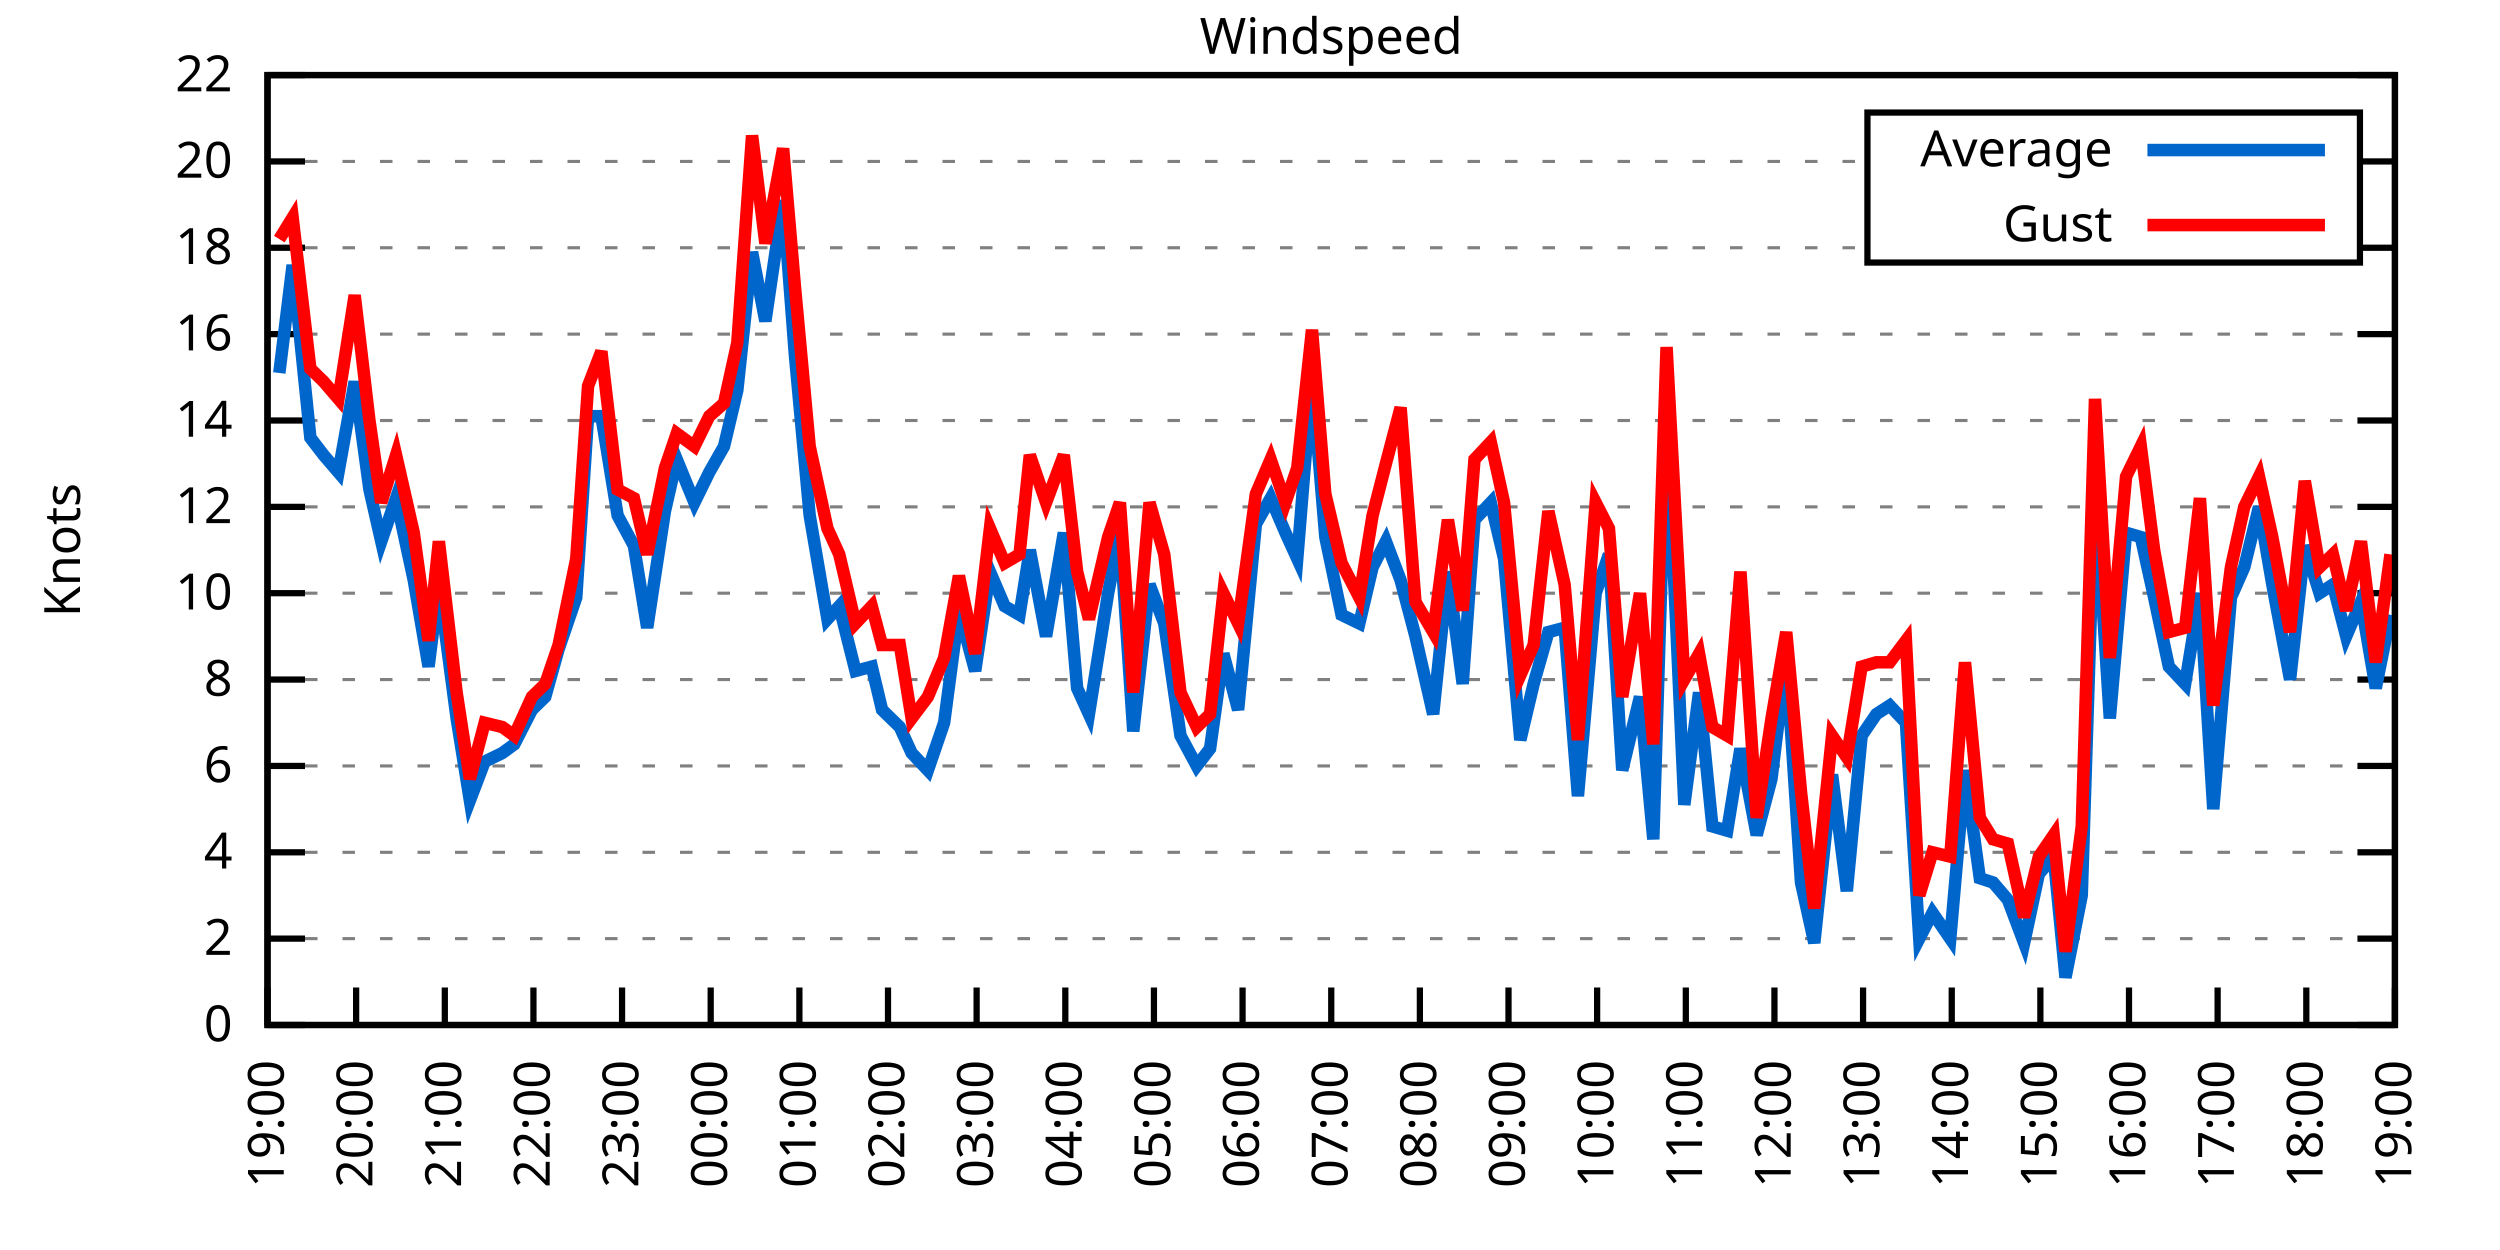
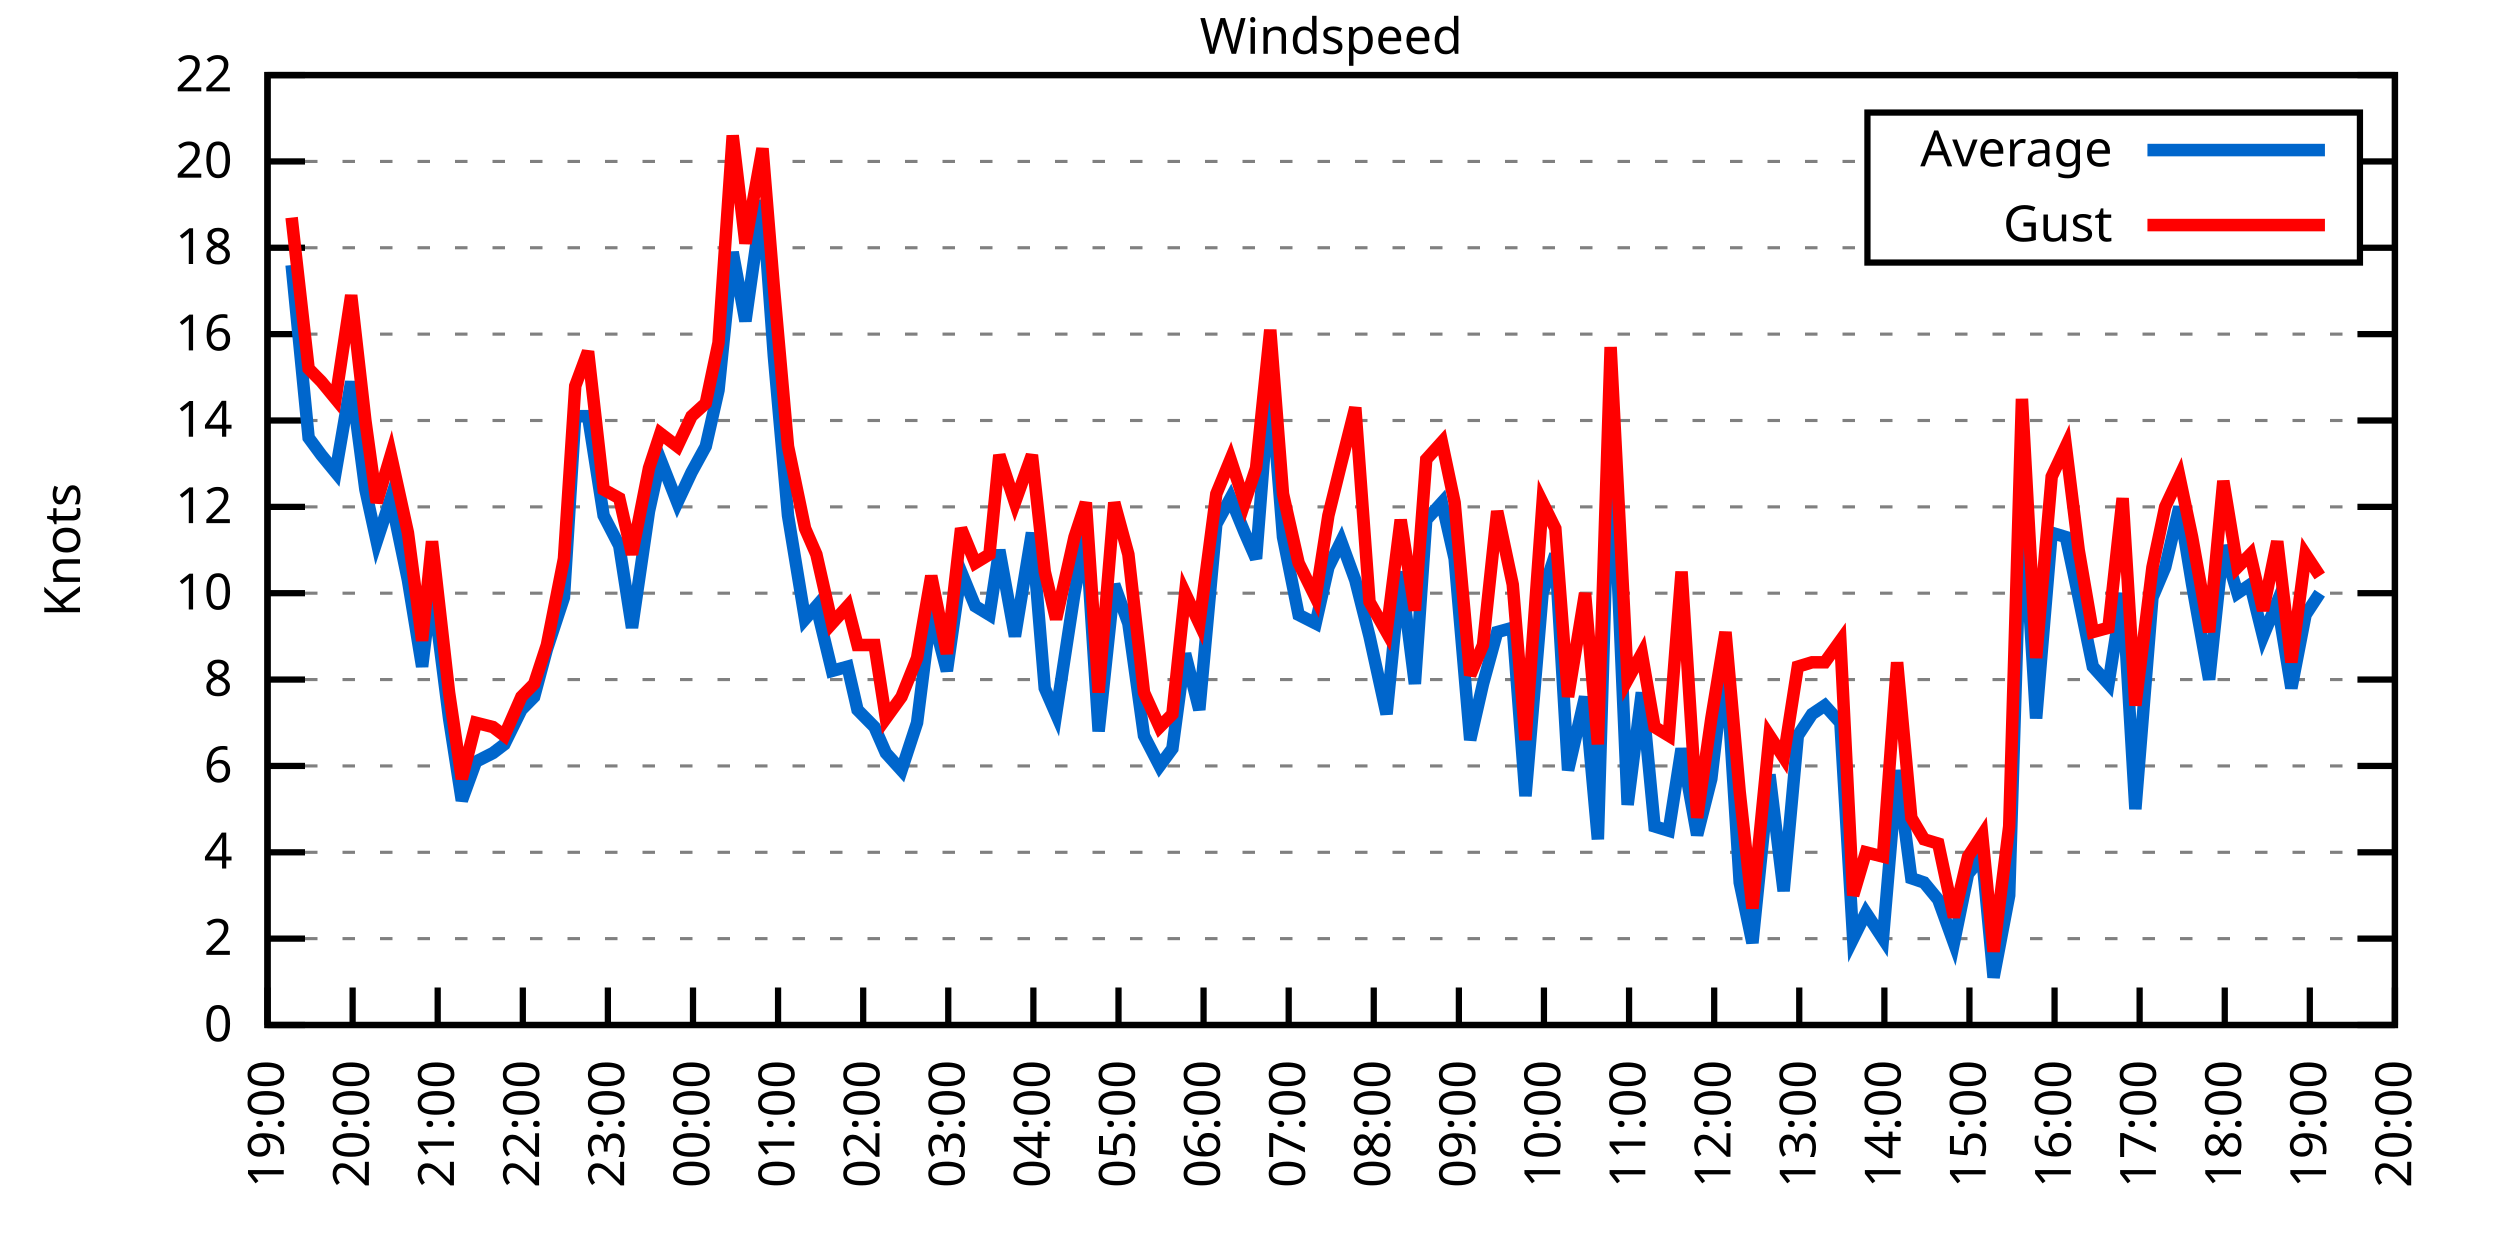
<svg xmlns="http://www.w3.org/2000/svg" xmlns:xlink="http://www.w3.org/1999/xlink" width="400" height="200" viewBox="0 0 400 200">
  <g id="gnuplot_canvas">
    <rect x="0" y="0" width="400" height="200" fill="none" />
    <defs>
      <circle id="gpDot" r="0.5" stroke-width="0.5" stroke="currentColor" />
      <path id="gpPt0" stroke-width="0.333" stroke="currentColor" d="M-1,0 h2 M0,-1 v2" />
      <path id="gpPt1" stroke-width="0.333" stroke="currentColor" d="M-1,-1 L1,1 M1,-1 L-1,1" />
      <path id="gpPt2" stroke-width="0.333" stroke="currentColor" d="M-1,0 L1,0 M0,-1 L0,1 M-1,-1 L1,1 M-1,1 L1,-1" />
      <rect id="gpPt3" stroke-width="0.333" stroke="currentColor" x="-1" y="-1" width="2" height="2" />
      <rect id="gpPt4" stroke-width="0.333" stroke="currentColor" fill="currentColor" x="-1" y="-1" width="2" height="2" />
      <circle id="gpPt5" stroke-width="0.333" stroke="currentColor" cx="0" cy="0" r="1" />
      <use xlink:href="#gpPt5" id="gpPt6" fill="currentColor" stroke="none" />
      <path id="gpPt7" stroke-width="0.333" stroke="currentColor" d="M0,-1.33 L-1.33,0.67 L1.33,0.67 z" />
      <use xlink:href="#gpPt7" id="gpPt8" fill="currentColor" stroke="none" />
      <use xlink:href="#gpPt7" id="gpPt9" stroke="currentColor" transform="rotate(180)" />
      <use xlink:href="#gpPt9" id="gpPt10" fill="currentColor" stroke="none" />
      <use xlink:href="#gpPt3" id="gpPt11" stroke="currentColor" transform="rotate(45)" />
      <use xlink:href="#gpPt11" id="gpPt12" fill="currentColor" stroke="none" />
      <path id="gpPt13" stroke-width="0.333" stroke="currentColor" d="M0,1.330 L1.265,0.411 L0.782,-1.067 L-0.782,-1.076 L-1.265,0.411 z" />
      <use xlink:href="#gpPt13" id="gpPt14" fill="currentColor" stroke="none" />
      <filter id="textbox" filterUnits="objectBoundingBox" x="0" y="0" height="1" width="1">
        <feFlood flood-color="white" flood-opacity="1" result="bgnd" />
        <feComposite in="SourceGraphic" in2="bgnd" operator="atop" />
      </filter>
      <filter id="greybox" filterUnits="objectBoundingBox" x="0" y="0" height="1" width="1">
        <feFlood flood-color="lightgrey" flood-opacity="1" result="grey" />
        <feComposite in="SourceGraphic" in2="grey" operator="atop" />
      </filter>
    </defs>
    <g fill="none" color="white" stroke="currentColor" stroke-width="1.00" stroke-linecap="butt" stroke-linejoin="miter">
</g>
    <g fill="none" color="black" stroke="currentColor" stroke-width="1.00" stroke-linecap="butt" stroke-linejoin="miter">
      <g stroke="none" shape-rendering="crispEdges">
        <polygon fill="rgb(255, 255, 255)" points="42.80,164.00 383.18,164.00 383.18,12.02 42.80,12.02 " />
      </g>
    </g>
    <g fill="none" color="black" stroke="currentColor" stroke-width="1.00" stroke-linecap="butt" stroke-linejoin="miter">
</g>
    <g fill="none" color="black" stroke="black" stroke-width="0.50" stroke-linecap="butt" stroke-linejoin="miter">
</g>
    <g fill="none" color="gray" stroke="currentColor" stroke-width="0.50" stroke-linecap="butt" stroke-linejoin="miter">
      <path stroke="gray" stroke-dasharray="2,4" class="gridline" d="M42.80,164.00 L383.19,164.00  " />
    </g>
    <g fill="none" color="gray" stroke="gray" stroke-width="1.00" stroke-linecap="butt" stroke-linejoin="miter">
</g>
    <g fill="none" color="black" stroke="currentColor" stroke-width="1.00" stroke-linecap="butt" stroke-linejoin="miter">
      <path stroke="black" d="M42.80,164.00 L48.80,164.00 M383.19,164.00 L377.19,164.00  " />
      <g transform="translate(37.20,166.60)" stroke="none" fill="black" font-family="Sans" font-size="8.00" text-anchor="end">
        <text>
          <tspan font-family="Sans"> 0</tspan>
        </text>
      </g>
    </g>
    <g fill="none" color="black" stroke="currentColor" stroke-width="1.00" stroke-linecap="butt" stroke-linejoin="miter">
</g>
    <g fill="none" color="black" stroke="black" stroke-width="0.50" stroke-linecap="butt" stroke-linejoin="miter">
</g>
    <g fill="none" color="gray" stroke="currentColor" stroke-width="0.50" stroke-linecap="butt" stroke-linejoin="miter">
      <path stroke="gray" stroke-dasharray="2,4" class="gridline" d="M42.80,150.18 L383.19,150.18  " />
    </g>
    <g fill="none" color="gray" stroke="gray" stroke-width="1.00" stroke-linecap="butt" stroke-linejoin="miter">
</g>
    <g fill="none" color="black" stroke="currentColor" stroke-width="1.00" stroke-linecap="butt" stroke-linejoin="miter">
      <path stroke="black" d="M42.80,150.18 L48.80,150.18 M383.19,150.18 L377.19,150.18  " />
      <g transform="translate(37.20,152.78)" stroke="none" fill="black" font-family="Sans" font-size="8.00" text-anchor="end">
        <text>
          <tspan font-family="Sans"> 2</tspan>
        </text>
      </g>
    </g>
    <g fill="none" color="black" stroke="currentColor" stroke-width="1.00" stroke-linecap="butt" stroke-linejoin="miter">
</g>
    <g fill="none" color="black" stroke="black" stroke-width="0.50" stroke-linecap="butt" stroke-linejoin="miter">
</g>
    <g fill="none" color="gray" stroke="currentColor" stroke-width="0.50" stroke-linecap="butt" stroke-linejoin="miter">
      <path stroke="gray" stroke-dasharray="2,4" class="gridline" d="M42.80,136.37 L383.19,136.37  " />
    </g>
    <g fill="none" color="gray" stroke="gray" stroke-width="1.00" stroke-linecap="butt" stroke-linejoin="miter">
</g>
    <g fill="none" color="black" stroke="currentColor" stroke-width="1.00" stroke-linecap="butt" stroke-linejoin="miter">
      <path stroke="black" d="M42.80,136.37 L48.80,136.37 M383.19,136.37 L377.19,136.37  " />
      <g transform="translate(37.20,138.97)" stroke="none" fill="black" font-family="Sans" font-size="8.00" text-anchor="end">
        <text>
          <tspan font-family="Sans"> 4</tspan>
        </text>
      </g>
    </g>
    <g fill="none" color="black" stroke="currentColor" stroke-width="1.00" stroke-linecap="butt" stroke-linejoin="miter">
</g>
    <g fill="none" color="black" stroke="black" stroke-width="0.50" stroke-linecap="butt" stroke-linejoin="miter">
</g>
    <g fill="none" color="gray" stroke="currentColor" stroke-width="0.50" stroke-linecap="butt" stroke-linejoin="miter">
      <path stroke="gray" stroke-dasharray="2,4" class="gridline" d="M42.80,122.55 L383.19,122.55  " />
    </g>
    <g fill="none" color="gray" stroke="gray" stroke-width="1.00" stroke-linecap="butt" stroke-linejoin="miter">
</g>
    <g fill="none" color="black" stroke="currentColor" stroke-width="1.00" stroke-linecap="butt" stroke-linejoin="miter">
      <path stroke="black" d="M42.80,122.55 L48.80,122.55 M383.19,122.55 L377.19,122.55  " />
      <g transform="translate(37.20,125.15)" stroke="none" fill="black" font-family="Sans" font-size="8.00" text-anchor="end">
        <text>
          <tspan font-family="Sans"> 6</tspan>
        </text>
      </g>
    </g>
    <g fill="none" color="black" stroke="currentColor" stroke-width="1.00" stroke-linecap="butt" stroke-linejoin="miter">
</g>
    <g fill="none" color="black" stroke="black" stroke-width="0.50" stroke-linecap="butt" stroke-linejoin="miter">
</g>
    <g fill="none" color="gray" stroke="currentColor" stroke-width="0.50" stroke-linecap="butt" stroke-linejoin="miter">
      <path stroke="gray" stroke-dasharray="2,4" class="gridline" d="M42.80,108.73 L383.19,108.73  " />
    </g>
    <g fill="none" color="gray" stroke="gray" stroke-width="1.00" stroke-linecap="butt" stroke-linejoin="miter">
</g>
    <g fill="none" color="black" stroke="currentColor" stroke-width="1.00" stroke-linecap="butt" stroke-linejoin="miter">
      <path stroke="black" d="M42.80,108.73 L48.80,108.73 M383.19,108.73 L377.19,108.73  " />
      <g transform="translate(37.20,111.33)" stroke="none" fill="black" font-family="Sans" font-size="8.00" text-anchor="end">
        <text>
          <tspan font-family="Sans"> 8</tspan>
        </text>
      </g>
    </g>
    <g fill="none" color="black" stroke="currentColor" stroke-width="1.00" stroke-linecap="butt" stroke-linejoin="miter">
</g>
    <g fill="none" color="black" stroke="black" stroke-width="0.50" stroke-linecap="butt" stroke-linejoin="miter">
</g>
    <g fill="none" color="gray" stroke="currentColor" stroke-width="0.50" stroke-linecap="butt" stroke-linejoin="miter">
      <path stroke="gray" stroke-dasharray="2,4" class="gridline" d="M42.80,94.91 L383.19,94.91  " />
    </g>
    <g fill="none" color="gray" stroke="gray" stroke-width="1.00" stroke-linecap="butt" stroke-linejoin="miter">
</g>
    <g fill="none" color="black" stroke="currentColor" stroke-width="1.00" stroke-linecap="butt" stroke-linejoin="miter">
      <path stroke="black" d="M42.80,94.91 L48.80,94.91 M383.19,94.91 L377.19,94.91  " />
      <g transform="translate(37.20,97.51)" stroke="none" fill="black" font-family="Sans" font-size="8.00" text-anchor="end">
        <text>
          <tspan font-family="Sans"> 10</tspan>
        </text>
      </g>
    </g>
    <g fill="none" color="black" stroke="currentColor" stroke-width="1.00" stroke-linecap="butt" stroke-linejoin="miter">
</g>
    <g fill="none" color="black" stroke="black" stroke-width="0.50" stroke-linecap="butt" stroke-linejoin="miter">
</g>
    <g fill="none" color="gray" stroke="currentColor" stroke-width="0.50" stroke-linecap="butt" stroke-linejoin="miter">
      <path stroke="gray" stroke-dasharray="2,4" class="gridline" d="M42.80,81.10 L383.19,81.10  " />
    </g>
    <g fill="none" color="gray" stroke="gray" stroke-width="1.00" stroke-linecap="butt" stroke-linejoin="miter">
</g>
    <g fill="none" color="black" stroke="currentColor" stroke-width="1.00" stroke-linecap="butt" stroke-linejoin="miter">
      <path stroke="black" d="M42.80,81.10 L48.80,81.10 M383.19,81.10 L377.19,81.10  " />
      <g transform="translate(37.20,83.70)" stroke="none" fill="black" font-family="Sans" font-size="8.00" text-anchor="end">
        <text>
          <tspan font-family="Sans"> 12</tspan>
        </text>
      </g>
    </g>
    <g fill="none" color="black" stroke="currentColor" stroke-width="1.00" stroke-linecap="butt" stroke-linejoin="miter">
</g>
    <g fill="none" color="black" stroke="black" stroke-width="0.50" stroke-linecap="butt" stroke-linejoin="miter">
</g>
    <g fill="none" color="gray" stroke="currentColor" stroke-width="0.50" stroke-linecap="butt" stroke-linejoin="miter">
      <path stroke="gray" stroke-dasharray="2,4" class="gridline" d="M42.80,67.28 L383.19,67.28  " />
    </g>
    <g fill="none" color="gray" stroke="gray" stroke-width="1.00" stroke-linecap="butt" stroke-linejoin="miter">
</g>
    <g fill="none" color="black" stroke="currentColor" stroke-width="1.00" stroke-linecap="butt" stroke-linejoin="miter">
      <path stroke="black" d="M42.80,67.28 L48.80,67.28 M383.19,67.28 L377.19,67.28  " />
      <g transform="translate(37.20,69.88)" stroke="none" fill="black" font-family="Sans" font-size="8.00" text-anchor="end">
        <text>
          <tspan font-family="Sans"> 14</tspan>
        </text>
      </g>
    </g>
    <g fill="none" color="black" stroke="currentColor" stroke-width="1.00" stroke-linecap="butt" stroke-linejoin="miter">
</g>
    <g fill="none" color="black" stroke="black" stroke-width="0.50" stroke-linecap="butt" stroke-linejoin="miter">
</g>
    <g fill="none" color="gray" stroke="currentColor" stroke-width="0.50" stroke-linecap="butt" stroke-linejoin="miter">
      <path stroke="gray" stroke-dasharray="2,4" class="gridline" d="M42.80,53.46 L383.19,53.46  " />
    </g>
    <g fill="none" color="gray" stroke="gray" stroke-width="1.00" stroke-linecap="butt" stroke-linejoin="miter">
</g>
    <g fill="none" color="black" stroke="currentColor" stroke-width="1.00" stroke-linecap="butt" stroke-linejoin="miter">
      <path stroke="black" d="M42.80,53.46 L48.80,53.46 M383.19,53.46 L377.19,53.46  " />
      <g transform="translate(37.20,56.06)" stroke="none" fill="black" font-family="Sans" font-size="8.00" text-anchor="end">
        <text>
          <tspan font-family="Sans"> 16</tspan>
        </text>
      </g>
    </g>
    <g fill="none" color="black" stroke="currentColor" stroke-width="1.00" stroke-linecap="butt" stroke-linejoin="miter">
</g>
    <g fill="none" color="black" stroke="black" stroke-width="0.50" stroke-linecap="butt" stroke-linejoin="miter">
</g>
    <g fill="none" color="gray" stroke="currentColor" stroke-width="0.50" stroke-linecap="butt" stroke-linejoin="miter">
      <path stroke="gray" stroke-dasharray="2,4" class="gridline" d="M42.80,39.64 L298.79,39.64 M377.59,39.64 L383.19,39.64  " />
    </g>
    <g fill="none" color="gray" stroke="gray" stroke-width="1.00" stroke-linecap="butt" stroke-linejoin="miter">
</g>
    <g fill="none" color="black" stroke="currentColor" stroke-width="1.00" stroke-linecap="butt" stroke-linejoin="miter">
      <path stroke="black" d="M42.80,39.64 L48.80,39.64 M383.19,39.64 L377.19,39.64  " />
      <g transform="translate(37.20,42.24)" stroke="none" fill="black" font-family="Sans" font-size="8.00" text-anchor="end">
        <text>
          <tspan font-family="Sans"> 18</tspan>
        </text>
      </g>
    </g>
    <g fill="none" color="black" stroke="currentColor" stroke-width="1.00" stroke-linecap="butt" stroke-linejoin="miter">
</g>
    <g fill="none" color="black" stroke="black" stroke-width="0.50" stroke-linecap="butt" stroke-linejoin="miter">
</g>
    <g fill="none" color="gray" stroke="currentColor" stroke-width="0.50" stroke-linecap="butt" stroke-linejoin="miter">
      <path stroke="gray" stroke-dasharray="2,4" class="gridline" d="M42.80,25.83 L298.79,25.83 M377.59,25.83 L383.19,25.83  " />
    </g>
    <g fill="none" color="gray" stroke="gray" stroke-width="1.00" stroke-linecap="butt" stroke-linejoin="miter">
</g>
    <g fill="none" color="black" stroke="currentColor" stroke-width="1.00" stroke-linecap="butt" stroke-linejoin="miter">
      <path stroke="black" d="M42.80,25.83 L48.80,25.83 M383.19,25.83 L377.19,25.83  " />
      <g transform="translate(37.20,28.43)" stroke="none" fill="black" font-family="Sans" font-size="8.00" text-anchor="end">
        <text>
          <tspan font-family="Sans"> 20</tspan>
        </text>
      </g>
    </g>
    <g fill="none" color="black" stroke="currentColor" stroke-width="1.00" stroke-linecap="butt" stroke-linejoin="miter">
</g>
    <g fill="none" color="black" stroke="black" stroke-width="0.50" stroke-linecap="butt" stroke-linejoin="miter">
</g>
    <g fill="none" color="gray" stroke="currentColor" stroke-width="0.50" stroke-linecap="butt" stroke-linejoin="miter">
      <path stroke="gray" stroke-dasharray="2,4" class="gridline" d="M42.80,12.01 L383.19,12.01  " />
    </g>
    <g fill="none" color="gray" stroke="gray" stroke-width="1.00" stroke-linecap="butt" stroke-linejoin="miter">
</g>
    <g fill="none" color="black" stroke="currentColor" stroke-width="1.00" stroke-linecap="butt" stroke-linejoin="miter">
      <path stroke="black" d="M42.80,12.01 L48.80,12.01 M383.19,12.01 L377.19,12.01  " />
      <g transform="translate(37.20,14.61)" stroke="none" fill="black" font-family="Sans" font-size="8.00" text-anchor="end">
        <text>
          <tspan font-family="Sans"> 22</tspan>
        </text>
      </g>
    </g>
    <g fill="none" color="black" stroke="currentColor" stroke-width="1.00" stroke-linecap="butt" stroke-linejoin="miter">
      <path stroke="black" d="M42.80,164.00 L42.80,158.00  " />
      <g transform="translate(45.40,169.60) rotate(270.00)" stroke="none" fill="black" font-family="Sans" font-size="8.00" text-anchor="end">
        <text>
          <tspan font-family="Sans">19:00</tspan>
        </text>
      </g>
    </g>
    <g fill="none" color="black" stroke="currentColor" stroke-width="1.00" stroke-linecap="butt" stroke-linejoin="miter">
-       <path stroke="black" d="M56.98,164.00 L56.98,158.00  " />
-       <g transform="translate(59.58,169.60) rotate(270.00)" stroke="none" fill="black" font-family="Sans" font-size="8.00" text-anchor="end">
+       <path stroke="black" d="M56.42,164.00 L56.42,158.00  " />
+       <g transform="translate(59.02,169.60) rotate(270.00)" stroke="none" fill="black" font-family="Sans" font-size="8.00" text-anchor="end">
        <text>
          <tspan font-family="Sans">20:00</tspan>
        </text>
      </g>
    </g>
    <g fill="none" color="black" stroke="currentColor" stroke-width="1.00" stroke-linecap="butt" stroke-linejoin="miter">
-       <path stroke="black" d="M71.17,164.00 L71.17,158.00  " />
-       <g transform="translate(73.77,169.60) rotate(270.00)" stroke="none" fill="black" font-family="Sans" font-size="8.00" text-anchor="end">
+       <path stroke="black" d="M70.03,164.00 L70.03,158.00  " />
+       <g transform="translate(72.63,169.60) rotate(270.00)" stroke="none" fill="black" font-family="Sans" font-size="8.00" text-anchor="end">
        <text>
          <tspan font-family="Sans">21:00</tspan>
        </text>
      </g>
    </g>
    <g fill="none" color="black" stroke="currentColor" stroke-width="1.00" stroke-linecap="butt" stroke-linejoin="miter">
-       <path stroke="black" d="M85.35,164.00 L85.35,158.00  " />
-       <g transform="translate(87.95,169.60) rotate(270.00)" stroke="none" fill="black" font-family="Sans" font-size="8.00" text-anchor="end">
+       <path stroke="black" d="M83.65,164.00 L83.65,158.00  " />
+       <g transform="translate(86.25,169.60) rotate(270.00)" stroke="none" fill="black" font-family="Sans" font-size="8.00" text-anchor="end">
        <text>
          <tspan font-family="Sans">22:00</tspan>
        </text>
      </g>
    </g>
    <g fill="none" color="black" stroke="currentColor" stroke-width="1.00" stroke-linecap="butt" stroke-linejoin="miter">
-       <path stroke="black" d="M99.53,164.00 L99.53,158.00  " />
-       <g transform="translate(102.13,169.60) rotate(270.00)" stroke="none" fill="black" font-family="Sans" font-size="8.00" text-anchor="end">
+       <path stroke="black" d="M97.26,164.00 L97.26,158.00  " />
+       <g transform="translate(99.86,169.60) rotate(270.00)" stroke="none" fill="black" font-family="Sans" font-size="8.00" text-anchor="end">
        <text>
          <tspan font-family="Sans">23:00</tspan>
        </text>
      </g>
    </g>
    <g fill="none" color="black" stroke="currentColor" stroke-width="1.00" stroke-linecap="butt" stroke-linejoin="miter">
-       <path stroke="black" d="M113.71,164.00 L113.71,158.00  " />
-       <g transform="translate(116.31,169.60) rotate(270.00)" stroke="none" fill="black" font-family="Sans" font-size="8.00" text-anchor="end">
+       <path stroke="black" d="M110.88,164.00 L110.88,158.00  " />
+       <g transform="translate(113.48,169.60) rotate(270.00)" stroke="none" fill="black" font-family="Sans" font-size="8.00" text-anchor="end">
        <text>
          <tspan font-family="Sans">00:00</tspan>
        </text>
      </g>
    </g>
    <g fill="none" color="black" stroke="currentColor" stroke-width="1.00" stroke-linecap="butt" stroke-linejoin="miter">
-       <path stroke="black" d="M127.90,164.00 L127.90,158.00  " />
-       <g transform="translate(130.50,169.60) rotate(270.00)" stroke="none" fill="black" font-family="Sans" font-size="8.00" text-anchor="end">
+       <path stroke="black" d="M124.49,164.00 L124.49,158.00  " />
+       <g transform="translate(127.09,169.60) rotate(270.00)" stroke="none" fill="black" font-family="Sans" font-size="8.00" text-anchor="end">
        <text>
          <tspan font-family="Sans">01:00</tspan>
        </text>
      </g>
    </g>
    <g fill="none" color="black" stroke="currentColor" stroke-width="1.00" stroke-linecap="butt" stroke-linejoin="miter">
-       <path stroke="black" d="M142.08,164.00 L142.08,158.00  " />
-       <g transform="translate(144.68,169.60) rotate(270.00)" stroke="none" fill="black" font-family="Sans" font-size="8.00" text-anchor="end">
+       <path stroke="black" d="M138.11,164.00 L138.11,158.00  " />
+       <g transform="translate(140.71,169.60) rotate(270.00)" stroke="none" fill="black" font-family="Sans" font-size="8.00" text-anchor="end">
        <text>
          <tspan font-family="Sans">02:00</tspan>
        </text>
      </g>
    </g>
    <g fill="none" color="black" stroke="currentColor" stroke-width="1.00" stroke-linecap="butt" stroke-linejoin="miter">
-       <path stroke="black" d="M156.26,164.00 L156.26,158.00  " />
-       <g transform="translate(158.86,169.60) rotate(270.00)" stroke="none" fill="black" font-family="Sans" font-size="8.00" text-anchor="end">
+       <path stroke="black" d="M151.72,164.00 L151.72,158.00  " />
+       <g transform="translate(154.32,169.60) rotate(270.00)" stroke="none" fill="black" font-family="Sans" font-size="8.00" text-anchor="end">
        <text>
          <tspan font-family="Sans">03:00</tspan>
        </text>
      </g>
    </g>
    <g fill="none" color="black" stroke="currentColor" stroke-width="1.00" stroke-linecap="butt" stroke-linejoin="miter">
-       <path stroke="black" d="M170.45,164.00 L170.45,158.00  " />
-       <g transform="translate(173.05,169.60) rotate(270.00)" stroke="none" fill="black" font-family="Sans" font-size="8.00" text-anchor="end">
+       <path stroke="black" d="M165.34,164.00 L165.34,158.00  " />
+       <g transform="translate(167.94,169.60) rotate(270.00)" stroke="none" fill="black" font-family="Sans" font-size="8.00" text-anchor="end">
        <text>
          <tspan font-family="Sans">04:00</tspan>
        </text>
      </g>
    </g>
    <g fill="none" color="black" stroke="currentColor" stroke-width="1.00" stroke-linecap="butt" stroke-linejoin="miter">
-       <path stroke="black" d="M184.63,164.00 L184.63,158.00  " />
-       <g transform="translate(187.23,169.60) rotate(270.00)" stroke="none" fill="black" font-family="Sans" font-size="8.00" text-anchor="end">
+       <path stroke="black" d="M178.96,164.00 L178.96,158.00  " />
+       <g transform="translate(181.56,169.60) rotate(270.00)" stroke="none" fill="black" font-family="Sans" font-size="8.00" text-anchor="end">
        <text>
          <tspan font-family="Sans">05:00</tspan>
        </text>
      </g>
    </g>
    <g fill="none" color="black" stroke="currentColor" stroke-width="1.00" stroke-linecap="butt" stroke-linejoin="miter">
-       <path stroke="black" d="M198.81,164.00 L198.81,158.00  " />
-       <g transform="translate(201.41,169.60) rotate(270.00)" stroke="none" fill="black" font-family="Sans" font-size="8.00" text-anchor="end">
+       <path stroke="black" d="M192.57,164.00 L192.57,158.00  " />
+       <g transform="translate(195.17,169.60) rotate(270.00)" stroke="none" fill="black" font-family="Sans" font-size="8.00" text-anchor="end">
        <text>
          <tspan font-family="Sans">06:00</tspan>
        </text>
      </g>
    </g>
    <g fill="none" color="black" stroke="currentColor" stroke-width="1.00" stroke-linecap="butt" stroke-linejoin="miter">
-       <path stroke="black" d="M213.00,164.00 L213.00,158.00  " />
-       <g transform="translate(215.60,169.60) rotate(270.00)" stroke="none" fill="black" font-family="Sans" font-size="8.00" text-anchor="end">
+       <path stroke="black" d="M206.19,164.00 L206.19,158.00  " />
+       <g transform="translate(208.79,169.60) rotate(270.00)" stroke="none" fill="black" font-family="Sans" font-size="8.00" text-anchor="end">
        <text>
          <tspan font-family="Sans">07:00</tspan>
        </text>
      </g>
    </g>
    <g fill="none" color="black" stroke="currentColor" stroke-width="1.00" stroke-linecap="butt" stroke-linejoin="miter">
-       <path stroke="black" d="M227.18,164.00 L227.18,158.00  " />
-       <g transform="translate(229.78,169.60) rotate(270.00)" stroke="none" fill="black" font-family="Sans" font-size="8.00" text-anchor="end">
+       <path stroke="black" d="M219.80,164.00 L219.80,158.00  " />
+       <g transform="translate(222.40,169.60) rotate(270.00)" stroke="none" fill="black" font-family="Sans" font-size="8.00" text-anchor="end">
        <text>
          <tspan font-family="Sans">08:00</tspan>
        </text>
      </g>
    </g>
    <g fill="none" color="black" stroke="currentColor" stroke-width="1.00" stroke-linecap="butt" stroke-linejoin="miter">
-       <path stroke="black" d="M241.36,164.00 L241.36,158.00  " />
-       <g transform="translate(243.96,169.60) rotate(270.00)" stroke="none" fill="black" font-family="Sans" font-size="8.00" text-anchor="end">
+       <path stroke="black" d="M233.42,164.00 L233.42,158.00  " />
+       <g transform="translate(236.02,169.60) rotate(270.00)" stroke="none" fill="black" font-family="Sans" font-size="8.00" text-anchor="end">
        <text>
          <tspan font-family="Sans">09:00</tspan>
        </text>
      </g>
    </g>
    <g fill="none" color="black" stroke="currentColor" stroke-width="1.00" stroke-linecap="butt" stroke-linejoin="miter">
-       <path stroke="black" d="M255.54,164.00 L255.54,158.00  " />
-       <g transform="translate(258.14,169.60) rotate(270.00)" stroke="none" fill="black" font-family="Sans" font-size="8.00" text-anchor="end">
+       <path stroke="black" d="M247.03,164.00 L247.03,158.00  " />
+       <g transform="translate(249.63,169.60) rotate(270.00)" stroke="none" fill="black" font-family="Sans" font-size="8.00" text-anchor="end">
        <text>
          <tspan font-family="Sans">10:00</tspan>
        </text>
      </g>
    </g>
    <g fill="none" color="black" stroke="currentColor" stroke-width="1.00" stroke-linecap="butt" stroke-linejoin="miter">
-       <path stroke="black" d="M269.73,164.00 L269.73,158.00  " />
-       <g transform="translate(272.33,169.60) rotate(270.00)" stroke="none" fill="black" font-family="Sans" font-size="8.00" text-anchor="end">
+       <path stroke="black" d="M260.65,164.00 L260.65,158.00  " />
+       <g transform="translate(263.25,169.60) rotate(270.00)" stroke="none" fill="black" font-family="Sans" font-size="8.00" text-anchor="end">
        <text>
          <tspan font-family="Sans">11:00</tspan>
        </text>
      </g>
    </g>
    <g fill="none" color="black" stroke="currentColor" stroke-width="1.00" stroke-linecap="butt" stroke-linejoin="miter">
-       <path stroke="black" d="M283.91,164.00 L283.91,158.00  " />
-       <g transform="translate(286.51,169.60) rotate(270.00)" stroke="none" fill="black" font-family="Sans" font-size="8.00" text-anchor="end">
+       <path stroke="black" d="M274.27,164.00 L274.27,158.00  " />
+       <g transform="translate(276.87,169.60) rotate(270.00)" stroke="none" fill="black" font-family="Sans" font-size="8.00" text-anchor="end">
        <text>
          <tspan font-family="Sans">12:00</tspan>
        </text>
      </g>
    </g>
    <g fill="none" color="black" stroke="currentColor" stroke-width="1.00" stroke-linecap="butt" stroke-linejoin="miter">
-       <path stroke="black" d="M298.09,164.00 L298.09,158.00  " />
-       <g transform="translate(300.69,169.60) rotate(270.00)" stroke="none" fill="black" font-family="Sans" font-size="8.00" text-anchor="end">
+       <path stroke="black" d="M287.88,164.00 L287.88,158.00  " />
+       <g transform="translate(290.48,169.60) rotate(270.00)" stroke="none" fill="black" font-family="Sans" font-size="8.00" text-anchor="end">
        <text>
          <tspan font-family="Sans">13:00</tspan>
        </text>
      </g>
    </g>
    <g fill="none" color="black" stroke="currentColor" stroke-width="1.00" stroke-linecap="butt" stroke-linejoin="miter">
-       <path stroke="black" d="M312.28,164.00 L312.28,158.00  " />
-       <g transform="translate(314.88,169.60) rotate(270.00)" stroke="none" fill="black" font-family="Sans" font-size="8.00" text-anchor="end">
+       <path stroke="black" d="M301.50,164.00 L301.50,158.00  " />
+       <g transform="translate(304.10,169.60) rotate(270.00)" stroke="none" fill="black" font-family="Sans" font-size="8.00" text-anchor="end">
        <text>
          <tspan font-family="Sans">14:00</tspan>
        </text>
      </g>
    </g>
    <g fill="none" color="black" stroke="currentColor" stroke-width="1.00" stroke-linecap="butt" stroke-linejoin="miter">
-       <path stroke="black" d="M326.46,164.00 L326.46,158.00  " />
-       <g transform="translate(329.06,169.60) rotate(270.00)" stroke="none" fill="black" font-family="Sans" font-size="8.00" text-anchor="end">
+       <path stroke="black" d="M315.11,164.00 L315.11,158.00  " />
+       <g transform="translate(317.71,169.60) rotate(270.00)" stroke="none" fill="black" font-family="Sans" font-size="8.00" text-anchor="end">
        <text>
          <tspan font-family="Sans">15:00</tspan>
        </text>
      </g>
    </g>
    <g fill="none" color="black" stroke="currentColor" stroke-width="1.00" stroke-linecap="butt" stroke-linejoin="miter">
-       <path stroke="black" d="M340.64,164.00 L340.64,158.00  " />
-       <g transform="translate(343.24,169.60) rotate(270.00)" stroke="none" fill="black" font-family="Sans" font-size="8.00" text-anchor="end">
+       <path stroke="black" d="M328.73,164.00 L328.73,158.00  " />
+       <g transform="translate(331.33,169.60) rotate(270.00)" stroke="none" fill="black" font-family="Sans" font-size="8.00" text-anchor="end">
        <text>
          <tspan font-family="Sans">16:00</tspan>
        </text>
      </g>
    </g>
    <g fill="none" color="black" stroke="currentColor" stroke-width="1.00" stroke-linecap="butt" stroke-linejoin="miter">
-       <path stroke="black" d="M354.82,164.00 L354.82,158.00  " />
-       <g transform="translate(357.42,169.60) rotate(270.00)" stroke="none" fill="black" font-family="Sans" font-size="8.00" text-anchor="end">
+       <path stroke="black" d="M342.34,164.00 L342.34,158.00  " />
+       <g transform="translate(344.94,169.60) rotate(270.00)" stroke="none" fill="black" font-family="Sans" font-size="8.00" text-anchor="end">
        <text>
          <tspan font-family="Sans">17:00</tspan>
        </text>
      </g>
    </g>
    <g fill="none" color="black" stroke="currentColor" stroke-width="1.00" stroke-linecap="butt" stroke-linejoin="miter">
-       <path stroke="black" d="M369.01,164.00 L369.01,158.00  " />
-       <g transform="translate(371.61,169.60) rotate(270.00)" stroke="none" fill="black" font-family="Sans" font-size="8.00" text-anchor="end">
+       <path stroke="black" d="M355.96,164.00 L355.96,158.00  " />
+       <g transform="translate(358.56,169.60) rotate(270.00)" stroke="none" fill="black" font-family="Sans" font-size="8.00" text-anchor="end">
        <text>
          <tspan font-family="Sans">18:00</tspan>
+         </text>
+       </g>
+     </g>
+     <g fill="none" color="black" stroke="currentColor" stroke-width="1.00" stroke-linecap="butt" stroke-linejoin="miter">
+       <path stroke="black" d="M369.57,164.00 L369.57,158.00  " />
+       <g transform="translate(372.17,169.60) rotate(270.00)" stroke="none" fill="black" font-family="Sans" font-size="8.00" text-anchor="end">
+         <text>
+           <tspan font-family="Sans">19:00</tspan>
        </text>
      </g>
    </g>
    <g fill="none" color="black" stroke="currentColor" stroke-width="1.00" stroke-linecap="butt" stroke-linejoin="miter">
      <path stroke="black" d="M383.19,164.00 L383.19,158.00  " />
      <g transform="translate(385.79,169.60) rotate(270.00)" stroke="none" fill="black" font-family="Sans" font-size="8.00" text-anchor="end">
        <text>
-           <tspan font-family="Sans">19:00</tspan>
+           <tspan font-family="Sans">20:00</tspan>
        </text>
      </g>
    </g>
    <g fill="none" color="black" stroke="currentColor" stroke-width="1.00" stroke-linecap="butt" stroke-linejoin="miter">
</g>
    <g fill="none" color="black" stroke="currentColor" stroke-width="1.00" stroke-linecap="butt" stroke-linejoin="miter">
      <path stroke="black" d="M42.80,12.01 L42.80,164.00 L383.19,164.00 L383.19,12.01 L42.80,12.01 Z  " />
    </g>
    <g fill="none" color="black" stroke="currentColor" stroke-width="1.00" stroke-linecap="butt" stroke-linejoin="miter">
</g>
    <g fill="none" color="black" stroke="currentColor" stroke-width="1.00" stroke-linecap="butt" stroke-linejoin="miter">
      <path stroke="black" d="M298.79,42.01 L298.79,18.01 L377.59,18.01 L377.59,42.01 L298.79,42.01 Z  " />
    </g>
    <g id="Windspeed_plot_1">
      <g fill="none" color="white" stroke="black" stroke-width="2.00" stroke-linecap="butt" stroke-linejoin="miter">
</g>
      <g fill="none" color="black" stroke="currentColor" stroke-width="2.00" stroke-linecap="butt" stroke-linejoin="miter">
        <g transform="translate(337.99,26.61)" stroke="none" fill="black" font-family="Sans" font-size="8.00" text-anchor="end">
          <text>
            <tspan font-family="Sans">Average</tspan>
          </text>
        </g>
      </g>
      <g fill="none" color="black" stroke="currentColor" stroke-width="2.00" stroke-linecap="butt" stroke-linejoin="miter">
-         <path stroke="rgb(  0, 102, 204)" d="M343.59,24.01 L371.99,24.01 M44.69,59.68 L46.82,42.41 L49.66,70.04 L51.78,72.81 L54.15,75.57 L56.75,61.06   L59.11,78.33 L61.00,86.62 L63.37,79.71 L66.20,92.84 L68.57,106.66 L70.22,93.53 L73.06,114.95 L75.18,128.08   L77.55,121.86 L80.38,120.48 L82.28,119.09 L85.11,113.57 L87.24,111.49 L89.37,103.89 L92.20,95.60 L94.09,66.59   L96.22,66.59 L98.82,82.48 L101.42,87.31 L103.55,100.44 L106.39,81.79 L108.28,73.50 L111.11,80.41 L113.48,75.57   L115.84,71.42 L117.97,62.44 L120.33,40.34 L122.46,51.39 L125.30,32.05 L127.19,56.92 L129.55,82.48 L132.39,99.06   L134.28,96.99 L136.88,107.35 L139.48,106.66 L141.13,113.57 L143.97,116.33 L145.86,120.48 L148.46,123.24 L151.06,115.64   L153.43,97.68 L156.03,107.35 L158.39,91.46 L160.75,96.99 L163.12,98.37 L164.77,88.00 L167.37,101.82 L170.21,85.24   L172.34,110.11 L174.23,114.26 L177.30,94.91 L179.19,85.24 L181.32,117.02 L183.92,93.53 L186.28,99.75 L188.88,117.71   L191.48,122.55 L193.61,119.78 L195.74,104.59 L198.10,113.57 L200.94,83.86 L203.30,79.71 L205.67,85.24 L207.56,89.39   L209.92,60.37 L212.05,85.93 L214.65,98.37 L217.49,99.75 L219.61,90.77 L221.74,86.62 L224.10,92.84 L226.47,101.82   L229.31,114.26 L231.67,91.46 L234.03,109.42 L235.92,83.17 L238.52,80.41 L240.65,89.39 L243.25,118.40 L245.38,109.42   L247.74,101.13 L250.34,100.44 L252.47,127.38 L255.31,94.91 L257.43,88.70 L259.56,123.24 L262.40,111.49 L264.53,134.29   L266.65,65.90 L269.49,128.77 L271.85,110.80 L273.98,132.22 L276.35,132.91 L278.47,119.78 L281.07,133.60 L283.44,124.62   L285.80,105.28 L288.16,141.20 L290.29,150.87 L293.13,123.93 L295.49,142.58 L297.86,117.71 L300.22,114.26 L302.35,112.88   L304.95,115.64 L307.08,150.18 L309.20,146.04 L312.04,150.18 L314.40,123.24 L316.77,140.51 L318.89,141.20 L321.26,143.96   L323.86,150.87 L326.22,139.82 L328.59,137.06 L330.48,156.40 L333.08,143.27 L335.20,77.64 L337.57,114.95 L340.17,85.24   L342.53,85.93 L344.66,95.60 L347.02,106.66 L349.62,109.42 L351.99,94.91 L354.12,129.46 L356.95,95.60 L359.08,90.77   L361.44,81.10 L363.57,93.53 L366.41,108.73 L368.77,87.31 L371.13,94.91 L373.26,93.53 L375.39,101.82 L377.75,96.30   L380.12,110.11 L382.48,98.37  " />
+         <path stroke="rgb(  0, 102, 204)" d="M343.59,24.01 L371.99,24.01 M46.66,42.41 L49.38,70.04 L51.42,72.81 L53.69,75.57 L56.19,61.06 L58.46,78.33   L60.27,86.62 L62.54,79.71 L65.27,92.84 L67.54,106.66 L69.12,93.53 L71.85,114.95 L73.89,128.08 L76.16,121.86   L78.88,120.48 L80.70,119.09 L83.42,113.57 L85.46,111.49 L87.50,103.89 L90.23,95.60 L92.04,66.59 L94.09,66.59   L96.58,82.48 L99.08,87.31 L101.12,100.44 L103.84,81.79 L105.66,73.50 L108.38,80.41 L110.65,75.57 L112.92,71.42   L114.96,62.44 L117.23,40.34 L119.27,51.39 L122.00,32.05 L123.81,56.92 L126.08,82.48 L128.81,99.06 L130.62,96.99   L133.12,107.35 L135.61,106.66 L137.20,113.57 L139.92,116.33 L141.74,120.48 L144.24,123.24 L146.73,115.64 L149.00,97.68   L151.50,107.35 L153.77,91.46 L156.04,96.99 L158.31,98.37 L159.89,88.00 L162.39,101.82 L165.11,85.24 L167.16,110.11   L168.97,114.26 L171.92,94.91 L173.74,85.24 L175.78,117.02 L178.28,93.53 L180.54,99.75 L183.04,117.71 L185.54,122.55   L187.58,119.78 L189.62,104.59 L191.89,113.57 L194.61,83.86 L196.88,79.71 L199.15,85.24 L200.97,89.39 L203.24,60.37   L205.28,85.93 L207.78,98.37 L210.50,99.75 L212.54,90.77 L214.58,86.62 L216.85,92.84 L219.12,101.82 L221.85,114.26   L224.11,91.46 L226.38,109.42 L228.20,83.17 L230.70,80.41 L232.74,89.39 L235.23,118.40 L237.28,109.42 L239.55,101.13   L242.04,100.44 L244.08,127.38 L246.81,94.91 L248.85,88.70 L250.89,123.24 L253.61,111.49 L255.66,134.29 L257.70,65.90   L260.42,128.77 L262.69,110.80 L264.73,132.22 L267.00,132.91 L269.05,119.78 L271.54,133.60 L273.81,124.62 L276.08,105.28   L278.35,141.20 L280.39,150.87 L283.12,123.93 L285.38,142.58 L287.65,117.71 L289.92,114.26 L291.97,112.88 L294.46,115.64   L296.50,150.18 L298.55,146.04 L301.27,150.18 L303.54,123.24 L305.81,140.51 L307.85,141.20 L310.12,143.96 L312.62,150.87   L314.89,139.82 L317.15,137.06 L318.97,156.40 L321.47,143.27 L323.51,77.64 L325.78,114.95 L328.27,85.24 L330.54,85.93   L332.59,95.60 L334.85,106.66 L337.35,109.42 L339.62,94.91 L341.66,129.46 L344.39,95.60 L346.43,90.77 L348.70,81.10   L350.74,93.53 L353.46,108.73 L355.73,87.31 L358.00,94.91 L360.04,93.53 L362.09,101.82 L364.36,96.30 L366.62,110.11   L368.89,98.37 L371.16,94.91  " />
      </g>
    </g>
    <g id="Windspeed_plot_2">
      <g fill="none" color="black" stroke="currentColor" stroke-width="2.00" stroke-linecap="butt" stroke-linejoin="miter">
        <g transform="translate(337.99,38.61)" stroke="none" fill="black" font-family="Sans" font-size="8.00" text-anchor="end">
          <text>
            <tspan font-family="Sans">Gust</tspan>
          </text>
        </g>
      </g>
      <g fill="none" color="black" stroke="currentColor" stroke-width="2.00" stroke-linecap="butt" stroke-linejoin="miter">
-         <path stroke="rgb(255,   0,   0)" d="M343.59,36.01 L371.99,36.01 M44.69,38.26 L46.82,34.81 L49.66,58.99 L51.78,61.06 L54.15,63.82 L56.75,47.24   L59.11,67.28 L61.00,80.41 L63.37,72.81 L66.20,85.24 L68.57,102.51 L70.22,86.62 L73.06,110.80 L75.18,124.62   L77.55,115.64 L80.38,116.33 L82.28,117.71 L85.11,111.49 L87.24,109.42 L89.37,103.20 L92.20,89.39 L94.09,61.75   L96.22,56.23 L98.82,78.33 L101.42,79.71 L103.55,88.70 L106.39,74.88 L108.28,69.35 L111.11,71.42 L113.48,66.59   L115.84,64.52 L117.97,54.84 L120.33,21.68 L122.46,38.95 L125.30,23.75 L127.19,45.86 L129.55,71.42 L132.39,84.55   L134.28,88.70 L136.88,99.75 L139.48,96.99 L141.13,103.20 L143.97,103.20 L145.86,114.95 L148.46,111.49 L151.06,105.28   L153.43,92.15 L156.03,104.59 L158.39,84.55 L160.75,90.08 L163.12,88.70 L164.77,72.81 L167.37,80.41 L170.21,72.81   L172.34,91.46 L174.23,99.06 L177.30,85.93 L179.19,80.41 L181.32,110.80 L183.92,80.41 L186.28,88.70 L188.88,110.80   L191.48,116.33 L193.61,114.26 L195.74,94.91 L198.10,99.75 L200.94,79.02 L203.30,73.50 L205.67,80.41 L207.56,74.88   L209.92,52.77 L212.05,79.02 L214.65,90.08 L217.49,95.60 L219.61,82.48 L221.74,74.19 L224.10,65.21 L226.47,96.30   L229.31,101.13 L231.67,83.17 L234.03,97.68 L235.92,73.50 L238.52,70.73 L240.65,80.41 L243.25,108.04 L245.38,103.20   L247.74,81.79 L250.34,93.53 L252.47,118.40 L255.31,80.41 L257.43,84.55 L259.56,111.49 L262.40,94.91 L264.53,119.09   L266.65,55.53 L269.49,108.73 L271.85,104.59 L273.98,116.33 L276.35,117.71 L278.47,91.46 L281.07,130.84 L283.44,114.95   L285.80,101.13 L288.16,126.69 L290.29,145.35 L293.13,117.71 L295.49,121.17 L297.86,106.66 L300.22,105.97 L302.35,105.97   L304.95,102.51 L307.08,143.27 L309.20,136.37 L312.04,137.06 L314.40,105.97 L316.77,130.84 L318.89,134.29 L321.26,134.98   L323.86,146.73 L326.22,137.06 L328.59,133.60 L330.48,152.26 L333.08,132.22 L335.20,63.82 L337.57,105.28 L340.17,76.26   L342.53,71.42 L344.66,88.00 L347.02,101.13 L349.62,100.44 L351.99,79.71 L354.12,112.88 L356.95,90.77 L359.08,81.10   L361.44,76.26 L363.57,85.93 L366.41,101.13 L368.77,76.95 L371.13,90.77 L373.26,88.70 L375.39,97.68 L377.75,86.62   L380.12,105.97 L382.48,88.70  " />
+         <path stroke="rgb(255,   0,   0)" d="M343.59,36.01 L371.99,36.01 M46.66,34.81 L49.38,58.99 L51.42,61.06 L53.69,63.82 L56.19,47.24 L58.46,67.28   L60.27,80.41 L62.54,72.81 L65.27,85.24 L67.54,102.51 L69.12,86.62 L71.85,110.80 L73.89,124.62 L76.16,115.64   L78.88,116.33 L80.70,117.71 L83.42,111.49 L85.46,109.42 L87.50,103.20 L90.23,89.39 L92.04,61.75 L94.09,56.23   L96.58,78.33 L99.08,79.71 L101.12,88.70 L103.84,74.88 L105.66,69.35 L108.38,71.42 L110.65,66.59 L112.92,64.52   L114.96,54.84 L117.23,21.68 L119.27,38.95 L122.00,23.75 L123.81,45.86 L126.08,71.42 L128.81,84.55 L130.62,88.70   L133.12,99.75 L135.61,96.99 L137.20,103.20 L139.92,103.20 L141.74,114.95 L144.24,111.49 L146.73,105.28 L149.00,92.15   L151.50,104.59 L153.77,84.55 L156.04,90.08 L158.31,88.70 L159.89,72.81 L162.39,80.41 L165.11,72.81 L167.16,91.46   L168.97,99.06 L171.92,85.93 L173.74,80.41 L175.78,110.80 L178.28,80.41 L180.54,88.70 L183.04,110.80 L185.54,116.33   L187.58,114.26 L189.62,94.91 L191.89,99.75 L194.61,79.02 L196.88,73.50 L199.15,80.41 L200.97,74.88 L203.24,52.77   L205.28,79.02 L207.78,90.08 L210.50,95.60 L212.54,82.48 L214.58,74.19 L216.85,65.21 L219.12,96.30 L221.85,101.13   L224.11,83.17 L226.38,97.68 L228.20,73.50 L230.70,70.73 L232.74,80.41 L235.23,108.04 L237.28,103.20 L239.55,81.79   L242.04,93.53 L244.08,118.40 L246.81,80.41 L248.85,84.55 L250.89,111.49 L253.61,94.91 L255.66,119.09 L257.70,55.53   L260.42,108.73 L262.69,104.59 L264.73,116.33 L267.00,117.71 L269.05,91.46 L271.54,130.84 L273.81,114.95 L276.08,101.13   L278.35,126.69 L280.39,145.35 L283.12,117.71 L285.38,121.17 L287.65,106.66 L289.92,105.97 L291.97,105.97 L294.46,102.51   L296.50,143.27 L298.55,136.37 L301.27,137.06 L303.54,105.97 L305.81,130.84 L307.85,134.29 L310.12,134.98 L312.62,146.73   L314.89,137.06 L317.15,133.60 L318.97,152.26 L321.47,132.22 L323.51,63.82 L325.78,105.28 L328.27,76.26 L330.54,71.42   L332.59,88.00 L334.85,101.13 L337.35,100.44 L339.62,79.71 L341.66,112.88 L344.39,90.77 L346.43,81.10 L348.70,76.26   L350.74,85.93 L353.46,101.13 L355.73,76.95 L358.00,90.77 L360.04,88.70 L362.09,97.68 L364.36,86.62 L366.62,105.97   L368.89,88.70 L371.16,92.15  " />
      </g>
    </g>
    <g fill="none" color="black" stroke="currentColor" stroke-width="2.00" stroke-linecap="butt" stroke-linejoin="miter">
</g>
    <g fill="none" color="black" stroke="black" stroke-width="1.00" stroke-linecap="butt" stroke-linejoin="miter">
</g>
    <g fill="none" color="black" stroke="currentColor" stroke-width="1.00" stroke-linecap="butt" stroke-linejoin="miter">
      <path stroke="black" d="M42.80,12.01 L42.80,164.00 L383.19,164.00 L383.19,12.01 L42.80,12.01 Z  " />
      <g transform="translate(12.80,88.01) rotate(270.00)" stroke="none" fill="black" font-family="Sans" font-size="8.00" text-anchor="middle">
        <text>
          <tspan font-family="Sans">Knots</tspan>
        </text>
      </g>
    </g>
    <g fill="none" color="black" stroke="currentColor" stroke-width="1.00" stroke-linecap="butt" stroke-linejoin="miter">
</g>
    <g fill="none" color="black" stroke="currentColor" stroke-width="1.00" stroke-linecap="butt" stroke-linejoin="miter">
      <g transform="translate(212.99,8.61)" stroke="none" fill="black" font-family="Sans" font-size="8.00" text-anchor="middle">
        <text>
          <tspan font-family="Sans">Windspeed</tspan>
        </text>
      </g>
    </g>
    <g fill="none" color="black" stroke="currentColor" stroke-width="1.00" stroke-linecap="butt" stroke-linejoin="miter">
</g>
  </g>
</svg>
